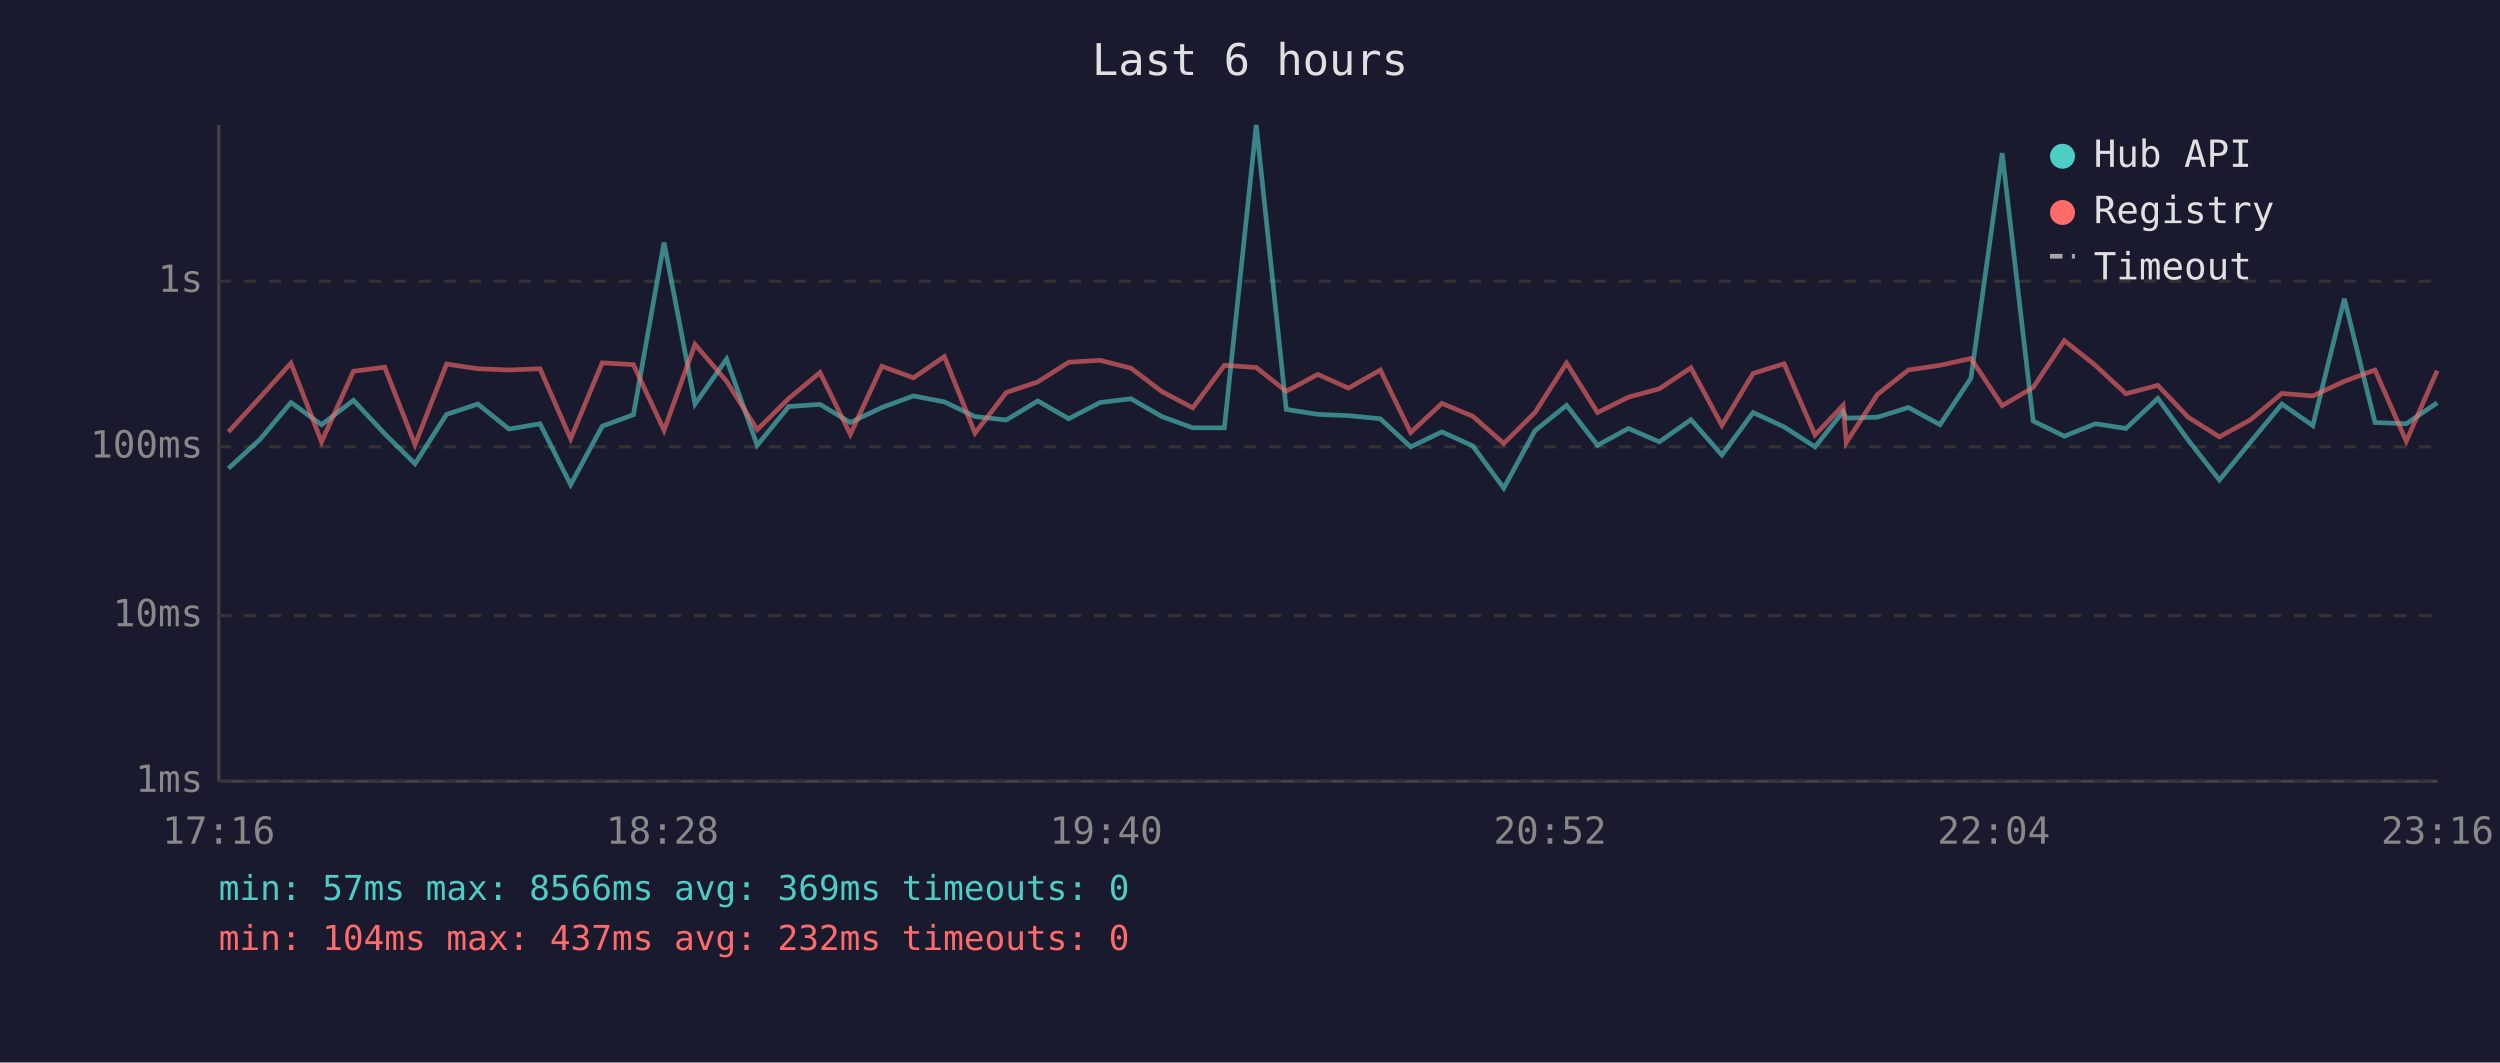
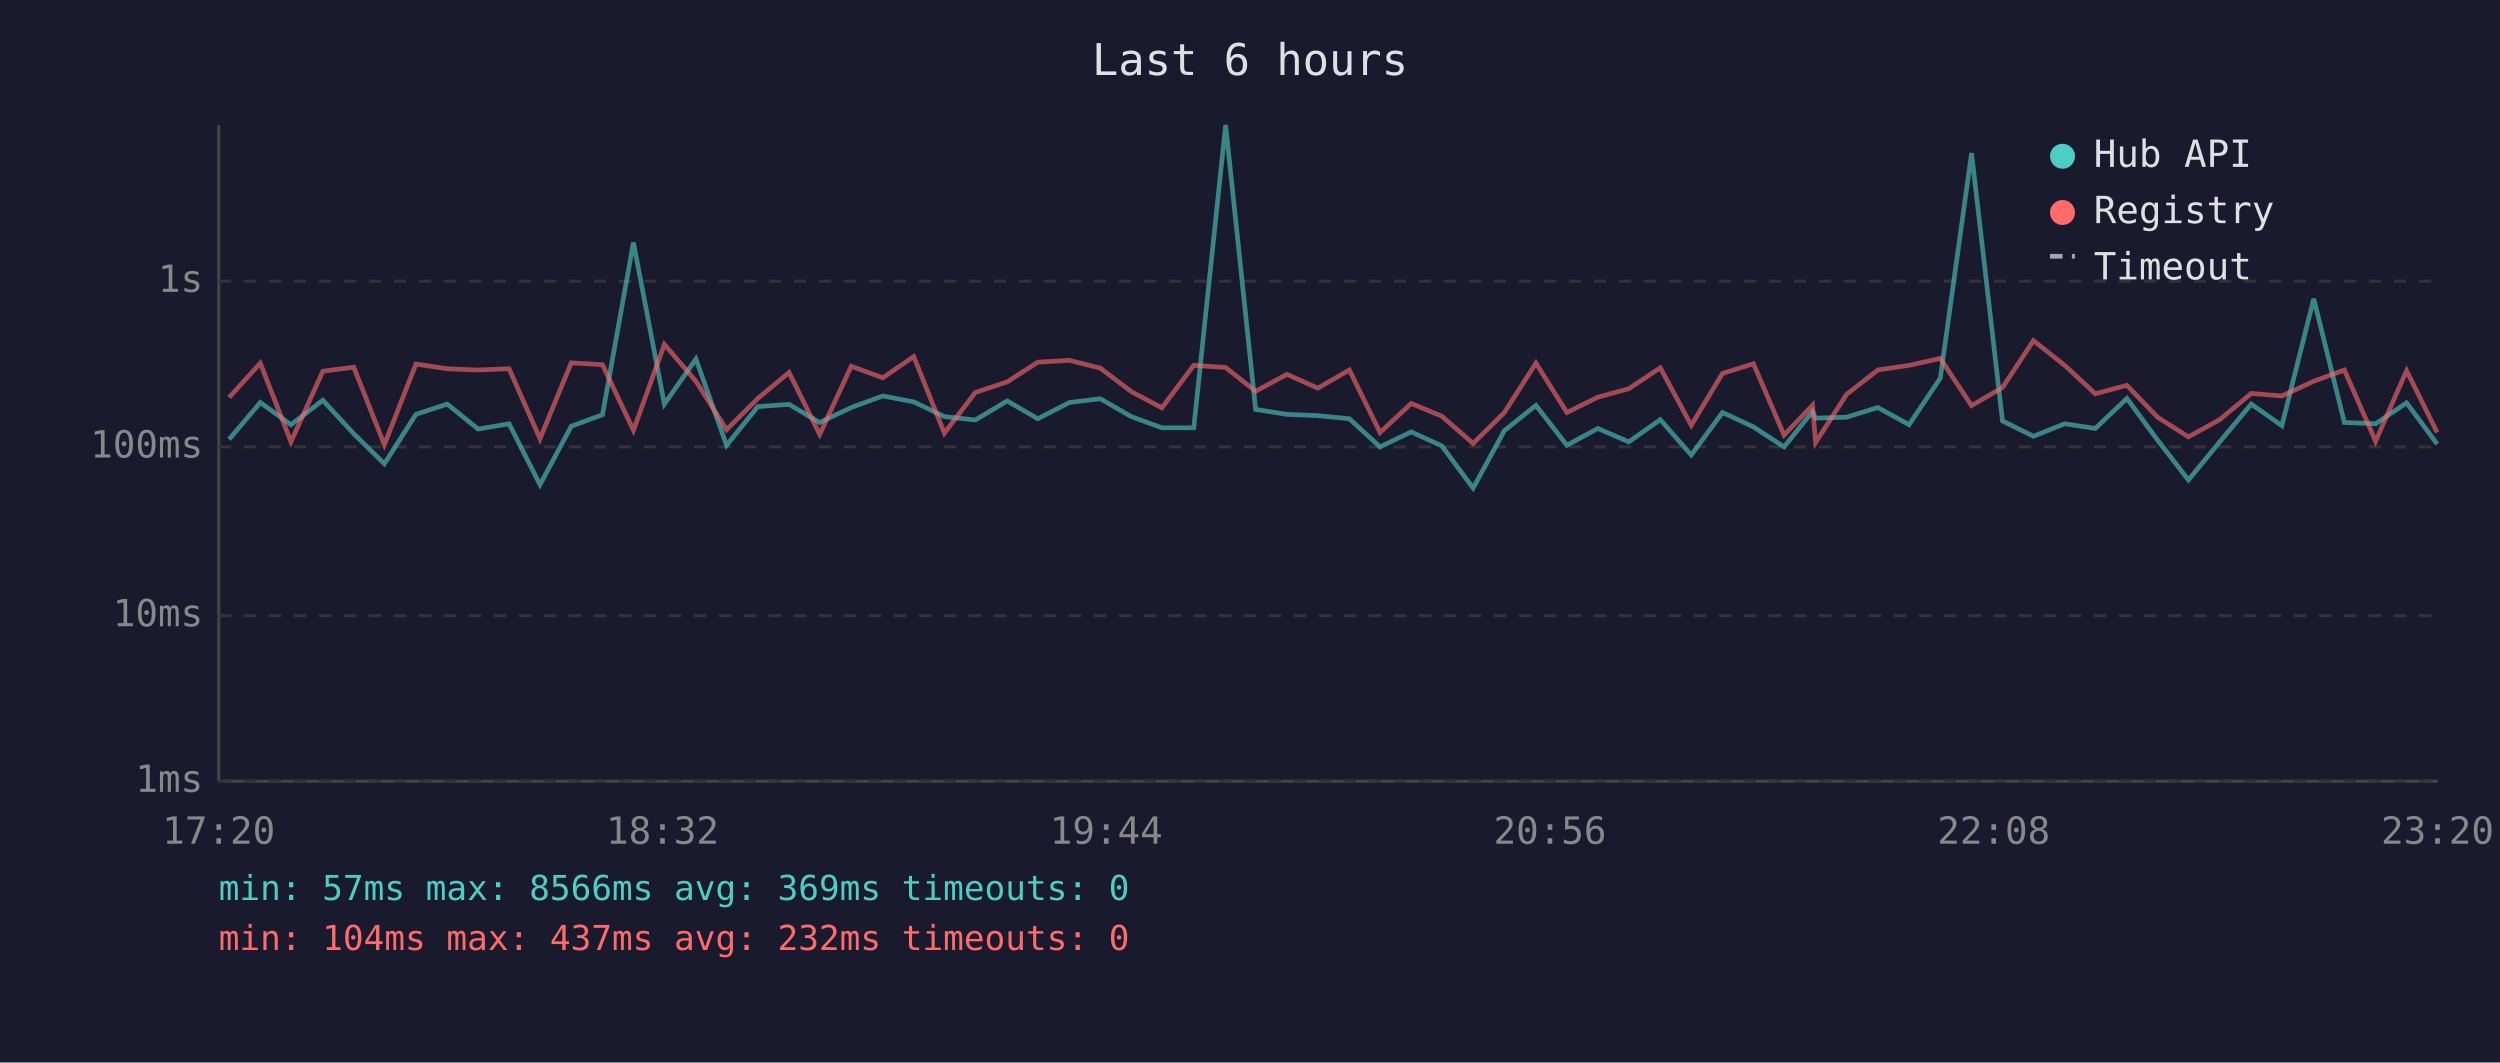
<svg xmlns="http://www.w3.org/2000/svg" viewBox="0 0 800 340" font-family="monospace" font-size="12">
  <rect width="800" height="340" fill="#1a1a2e" />
  <text x="400" y="24" fill="#e0e0e0" font-size="14" text-anchor="middle">Last 6 hours</text>
  <line x1="70" y1="40" x2="70" y2="250" stroke="#444" stroke-width="1" />
  <line x1="70" y1="250" x2="780" y2="250" stroke="#444" stroke-width="1" />
  <line x1="70" y1="250" x2="780" y2="250" stroke="#333" stroke-width="1" stroke-dasharray="4" />
  <text x="65" y="250" fill="#888" text-anchor="end" dominant-baseline="middle">1ms</text>
  <line x1="70" y1="197" x2="780" y2="197" stroke="#333" stroke-width="1" stroke-dasharray="4" />
  <text x="65" y="197" fill="#888" text-anchor="end" dominant-baseline="middle">10ms</text>
  <line x1="70" y1="143" x2="780" y2="143" stroke="#333" stroke-width="1" stroke-dasharray="4" />
  <text x="65" y="143" fill="#888" text-anchor="end" dominant-baseline="middle">100ms</text>
  <line x1="70" y1="90" x2="780" y2="90" stroke="#333" stroke-width="1" stroke-dasharray="4" />
  <text x="65" y="90" fill="#888" text-anchor="end" dominant-baseline="middle">1s</text>
-   <text x="70" y="270" fill="#888" text-anchor="middle">17:16</text>
-   <text x="212" y="270" fill="#888" text-anchor="middle">18:28</text>
-   <text x="354" y="270" fill="#888" text-anchor="middle">19:40</text>
-   <text x="496" y="270" fill="#888" text-anchor="middle">20:52</text>
-   <text x="638" y="270" fill="#888" text-anchor="middle">22:04</text>
-   <text x="780" y="270" fill="#888" text-anchor="middle">23:16</text>
-   <polyline points="73.1,149.9 83.2,140.6 93.1,128.8 102.9,135.9 113.1,128.1 123.1,138.8 132.8,148.4 142.9,132.6 152.9,129.3 162.9,137.3 172.8,135.6 182.6,155.1 192.7,136.4 202.7,132.7 212.5,77.6 222.4,129.3 232.5,114.9 242.3,142.5 252.4,130.1 262.4,129.4 272.1,135.2 282.2,130.4 292.3,126.7 302.2,128.6 312.0,133.3 322.0,134.4 332.1,128.3 342.0,134.0 352.0,128.8 361.9,127.6 371.8,133.3 381.7,136.9 391.8,136.9 402.0,40.0 411.6,131.0 421.7,132.6 431.5,133.0 441.7,134.0 451.4,143.0 461.4,138.2 471.3,142.7 481.2,156.2 491.2,137.8 501.3,129.7 511.2,142.5 521.1,137.1 531.0,141.4 541.1,134.3 551.0,145.6 561.0,132.0 570.9,136.6 580.8,143.0 589.8,131.7 590.8,133.8 600.8,133.5 610.7,130.4 620.8,135.9 630.7,121.0 640.7,49.0 650.6,134.7 660.6,139.6 670.5,135.6 680.3,137.1 690.5,127.5 700.2,140.8 710.2,153.6 720.2,141.4 730.2,129.3 740.1,136.2 750.2,95.6 760.0,135.2 770.0,135.6 779.9,128.9" fill="none" stroke="#4ecdc4" stroke-width="1.5" opacity="0.6" />
-   <polyline points="73.1,138.2 83.2,127.2 93.1,116.2 102.9,141.4 113.1,118.8 123.1,117.5 132.8,142.3 142.9,116.5 152.9,118.0 162.9,118.4 172.8,118.0 182.6,140.4 192.7,116.1 202.7,116.7 212.5,137.7 222.4,110.2 232.5,122.0 242.3,137.5 252.4,127.5 262.4,119.2 272.1,139.0 282.2,117.2 292.3,120.9 302.2,114.1 312.0,138.6 322.0,125.6 332.1,122.2 342.0,115.9 352.0,115.3 361.9,117.8 371.8,125.3 381.7,130.5 391.8,116.9 402.0,117.6 411.6,125.2 421.7,119.8 431.5,124.2 441.7,118.4 451.4,138.4 461.4,129.1 471.3,133.2 481.2,141.9 491.2,132.0 501.3,116.2 511.2,132.0 521.1,127.1 531.0,124.4 541.1,117.7 551.0,136.1 561.0,119.5 570.9,116.4 580.8,139.2 589.8,129.7 590.8,141.6 600.8,126.2 610.7,118.4 620.8,116.9 630.7,114.7 640.7,129.8 650.6,124.0 660.6,109.0 670.5,116.9 680.3,126.0 690.5,123.3 700.2,133.5 710.2,139.8 720.2,134.3 730.2,125.9 740.1,126.7 750.2,122.0 760.0,118.4 770.0,141.2 779.9,118.6" fill="none" stroke="#ff6b6b" stroke-width="1.5" opacity="0.6" />
+   <text x="70" y="270" fill="#888" text-anchor="middle">17:20</text>
+   <text x="212" y="270" fill="#888" text-anchor="middle">18:32</text>
+   <text x="354" y="270" fill="#888" text-anchor="middle">19:44</text>
+   <text x="496" y="270" fill="#888" text-anchor="middle">20:56</text>
+   <text x="638" y="270" fill="#888" text-anchor="middle">22:08</text>
+   <text x="780" y="270" fill="#888" text-anchor="middle">23:20</text>
+   <polyline points="73.3,140.6 83.3,128.8 93.1,135.9 103.3,128.1 113.2,138.8 123.0,148.4 133.1,132.6 143.1,129.3 153.0,137.3 162.9,135.6 172.8,155.1 182.8,136.4 192.8,132.7 202.7,77.6 212.6,129.3 222.7,114.9 232.5,142.5 242.5,130.1 252.5,129.4 262.3,135.2 272.4,130.4 282.5,126.7 292.4,128.6 302.2,133.3 312.1,134.4 322.3,128.3 332.1,134.0 342.2,128.8 352.1,127.6 362.0,133.3 371.8,136.9 382.0,136.9 392.2,40.0 401.8,131.0 411.8,132.6 421.7,133.0 431.8,134.0 441.6,143.0 451.6,138.2 461.4,142.7 471.4,156.2 481.4,137.8 491.5,129.7 501.4,142.5 511.3,137.1 521.2,141.4 531.3,134.3 541.2,145.6 551.2,132.0 561.1,136.6 570.9,143.0 580.0,131.7 581.0,133.8 590.9,133.5 600.9,130.4 610.9,135.9 620.9,121.0 630.9,49.0 640.8,134.7 650.7,139.6 660.7,135.6 670.5,137.1 680.6,127.5 690.4,140.8 700.3,153.6 710.3,141.4 720.4,129.3 730.2,136.2 740.4,95.6 750.2,135.2 760.2,135.6 770.1,128.9 779.9,142.1" fill="none" stroke="#4ecdc4" stroke-width="1.5" opacity="0.6" />
+   <polyline points="73.3,127.2 83.3,116.2 93.1,141.4 103.3,118.8 113.2,117.5 123.0,142.3 133.1,116.5 143.1,118.0 153.0,118.4 162.9,118.0 172.8,140.4 182.8,116.1 192.8,116.7 202.7,137.7 212.6,110.2 222.7,122.0 232.5,137.5 242.5,127.5 252.5,119.2 262.3,139.0 272.4,117.2 282.5,120.9 292.4,114.1 302.2,138.6 312.1,125.6 322.3,122.2 332.1,115.9 342.2,115.3 352.1,117.8 362.0,125.3 371.8,130.5 382.0,116.9 392.2,117.6 401.8,125.2 411.8,119.8 421.7,124.2 431.8,118.4 441.6,138.4 451.6,129.1 461.4,133.2 471.4,141.9 481.4,132.0 491.5,116.2 501.4,132.0 511.3,127.1 521.2,124.4 531.3,117.7 541.2,136.1 551.2,119.5 561.1,116.4 570.9,139.2 580.0,129.7 581.0,141.6 590.9,126.2 600.9,118.4 610.9,116.9 620.9,114.7 630.9,129.8 640.8,124.0 650.7,109.0 660.7,116.9 670.5,126.0 680.6,123.3 690.4,133.5 700.3,139.8 710.3,134.3 720.4,125.9 730.2,126.7 740.4,122.0 750.2,118.4 760.2,141.2 770.1,118.6 779.9,138.4" fill="none" stroke="#ff6b6b" stroke-width="1.5" opacity="0.6" />
  <circle cx="660" cy="50" r="4" fill="#4ecdc4" />
  <text x="670" y="50" fill="#e0e0e0" dominant-baseline="middle">Hub API</text>
  <circle cx="660" cy="68" r="4" fill="#ff6b6b" />
  <text x="670" y="68" fill="#e0e0e0" dominant-baseline="middle">Registry</text>
  <line x1="656" y1="82" x2="664" y2="82" stroke="#e0e0e0" stroke-width="1.5" stroke-dasharray="4,3" opacity="0.7" />
  <text x="670" y="86" fill="#e0e0e0" dominant-baseline="middle">Timeout</text>
  <text x="70" y="288" fill="#4ecdc4" font-size="11">min: 57ms  max: 8566ms  avg: 369ms  timeouts: 0</text>
  <text x="70" y="304" fill="#ff6b6b" font-size="11">min: 104ms  max: 437ms  avg: 232ms  timeouts: 0</text>
</svg>
